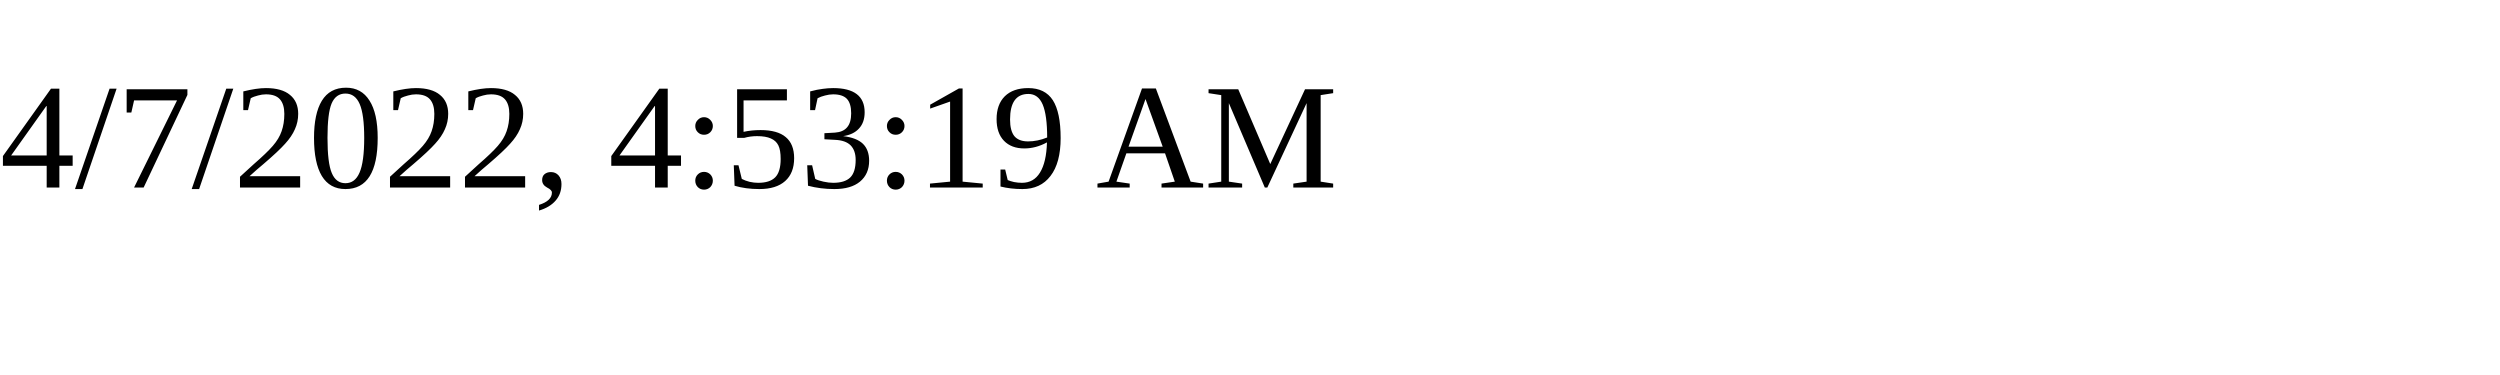
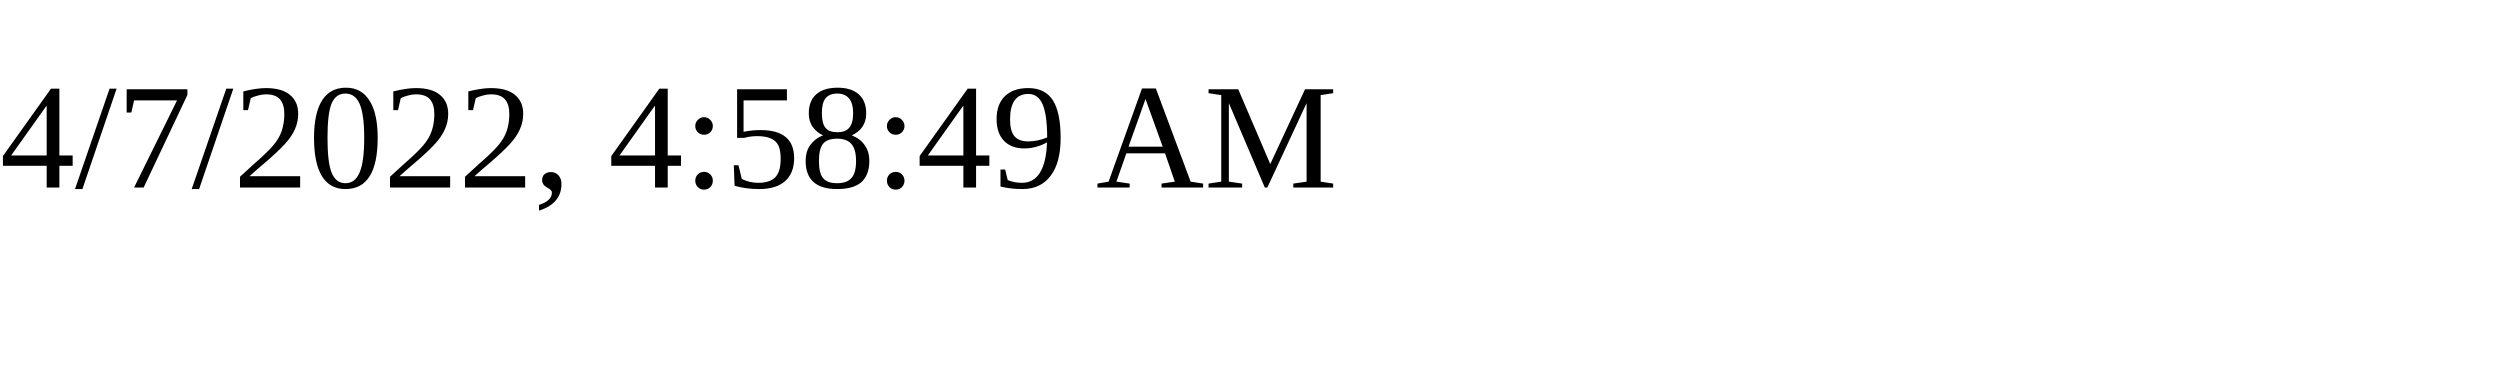
<svg xmlns="http://www.w3.org/2000/svg" height="30" width="200">
-   <text x="0" y="15">4/7/2022, 4:53:19 AM</text>
+   <text x="0" y="15">4/7/2022, 4:58:49 AM</text>
</svg>
